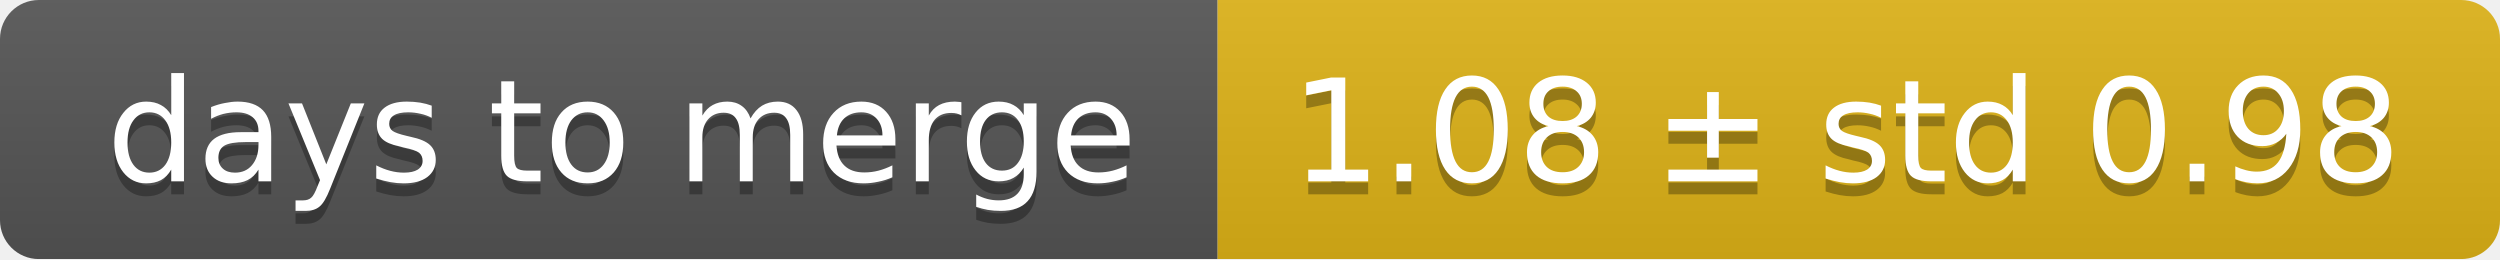
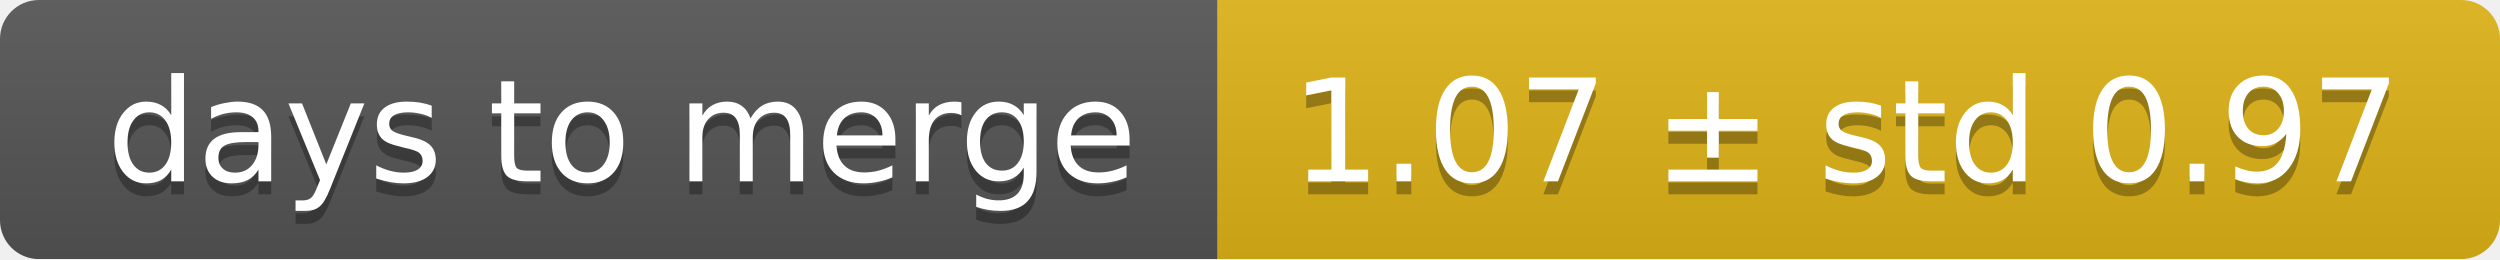
<svg xmlns="http://www.w3.org/2000/svg" width="193" height="20">
  <linearGradient id="smooth" x2="0" y2="100%">
    <stop offset="0" stop-color="#bbb" stop-opacity=".1" />
    <stop offset="1" stop-opacity=".1" />
  </linearGradient>
  <mask id="round">
    <rect width="193" height="20" rx="3" fill="#fff" />
  </mask>
  <g mask="url(#round)">
    <rect width="94" height="20" fill="#555" />
    <rect x="94" width="99" height="20" fill="#dfb317" />
    <rect width="193" height="20" fill="url(#smooth)" />
  </g>
  <g fill="#fff" text-anchor="middle" font-family="DejaVu Sans,Verdana,Geneva,sans-serif" font-size="11">
    <text x="48" y="15" fill="#010101" fill-opacity=".3">days to merge</text>
    <text x="48" y="14">days to merge</text>
-     <text x="142.5" y="15" fill="#010101" fill-opacity=".3">1.08 ± std 0.98</text>
-     <text x="142.5" y="14">1.08 ± std 0.98</text>
+     <text x="142.5" y="15" fill="#010101" fill-opacity=".3">1.07 ± std 0.97</text>
+     <text x="142.5" y="14">1.07 ± std 0.97</text>
  </g>
</svg>
